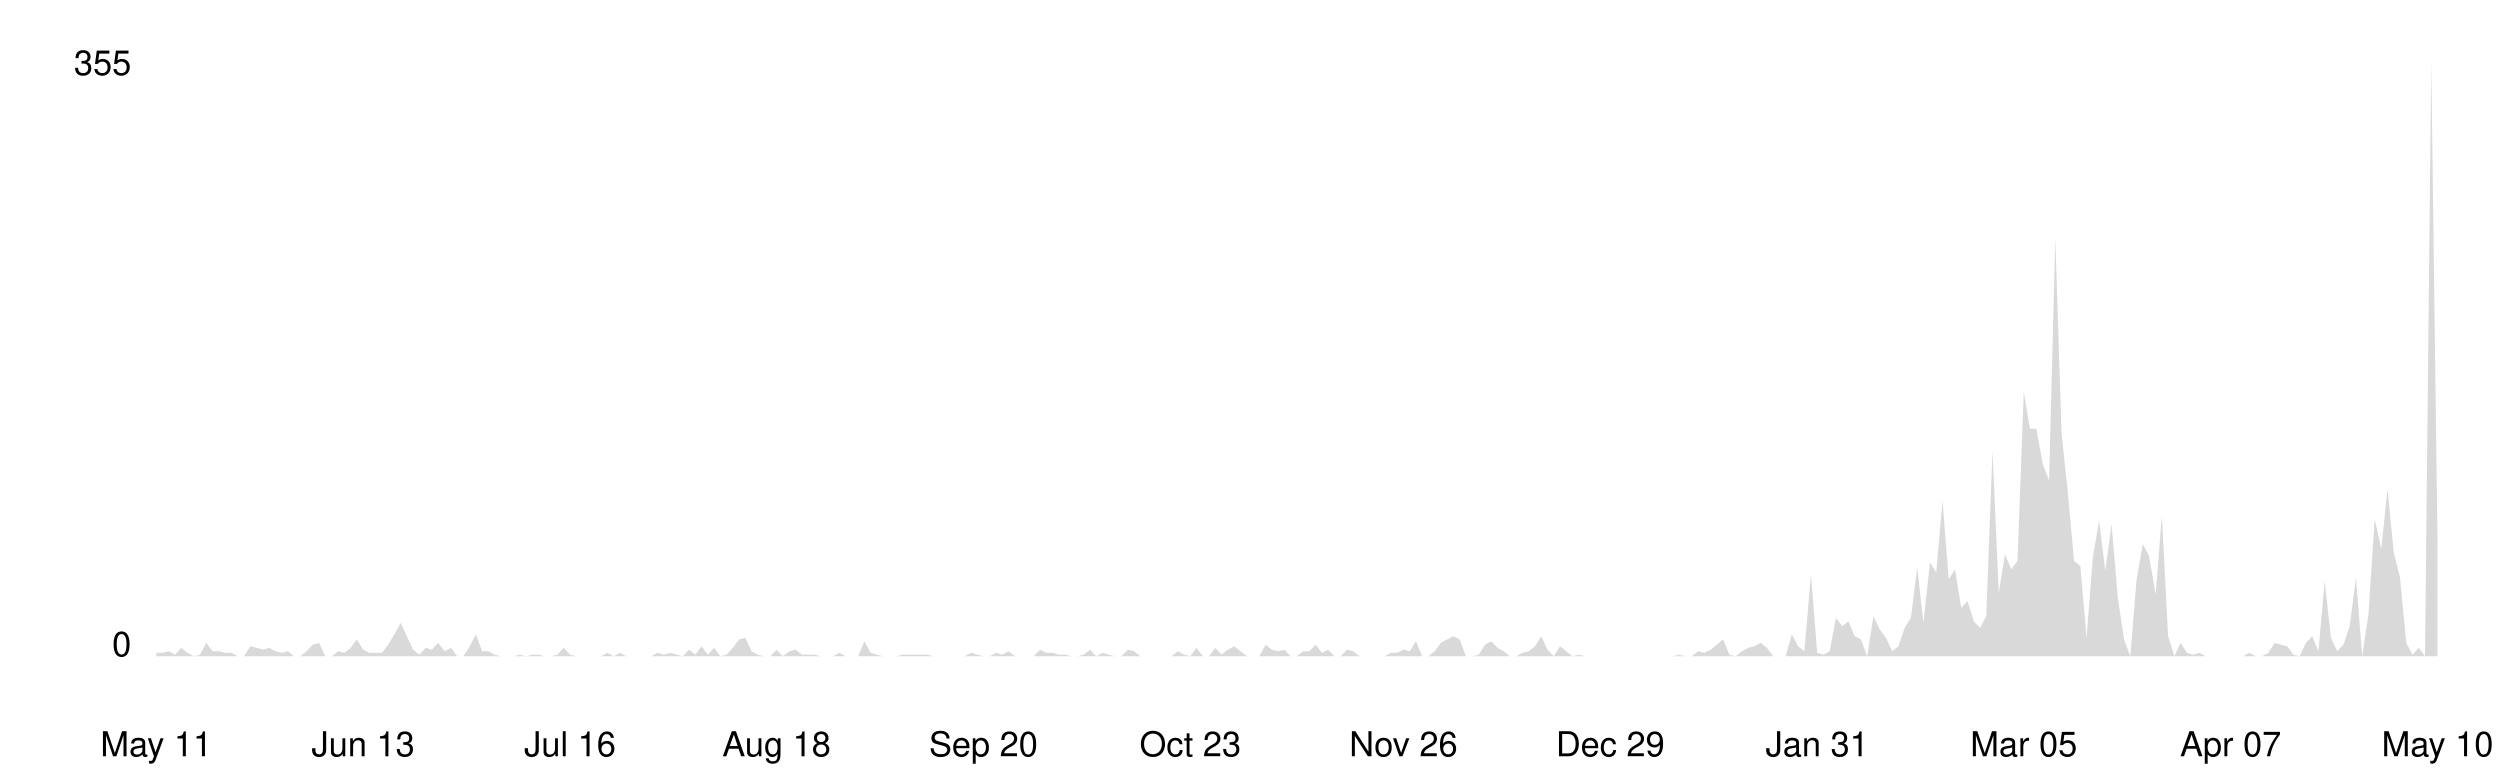
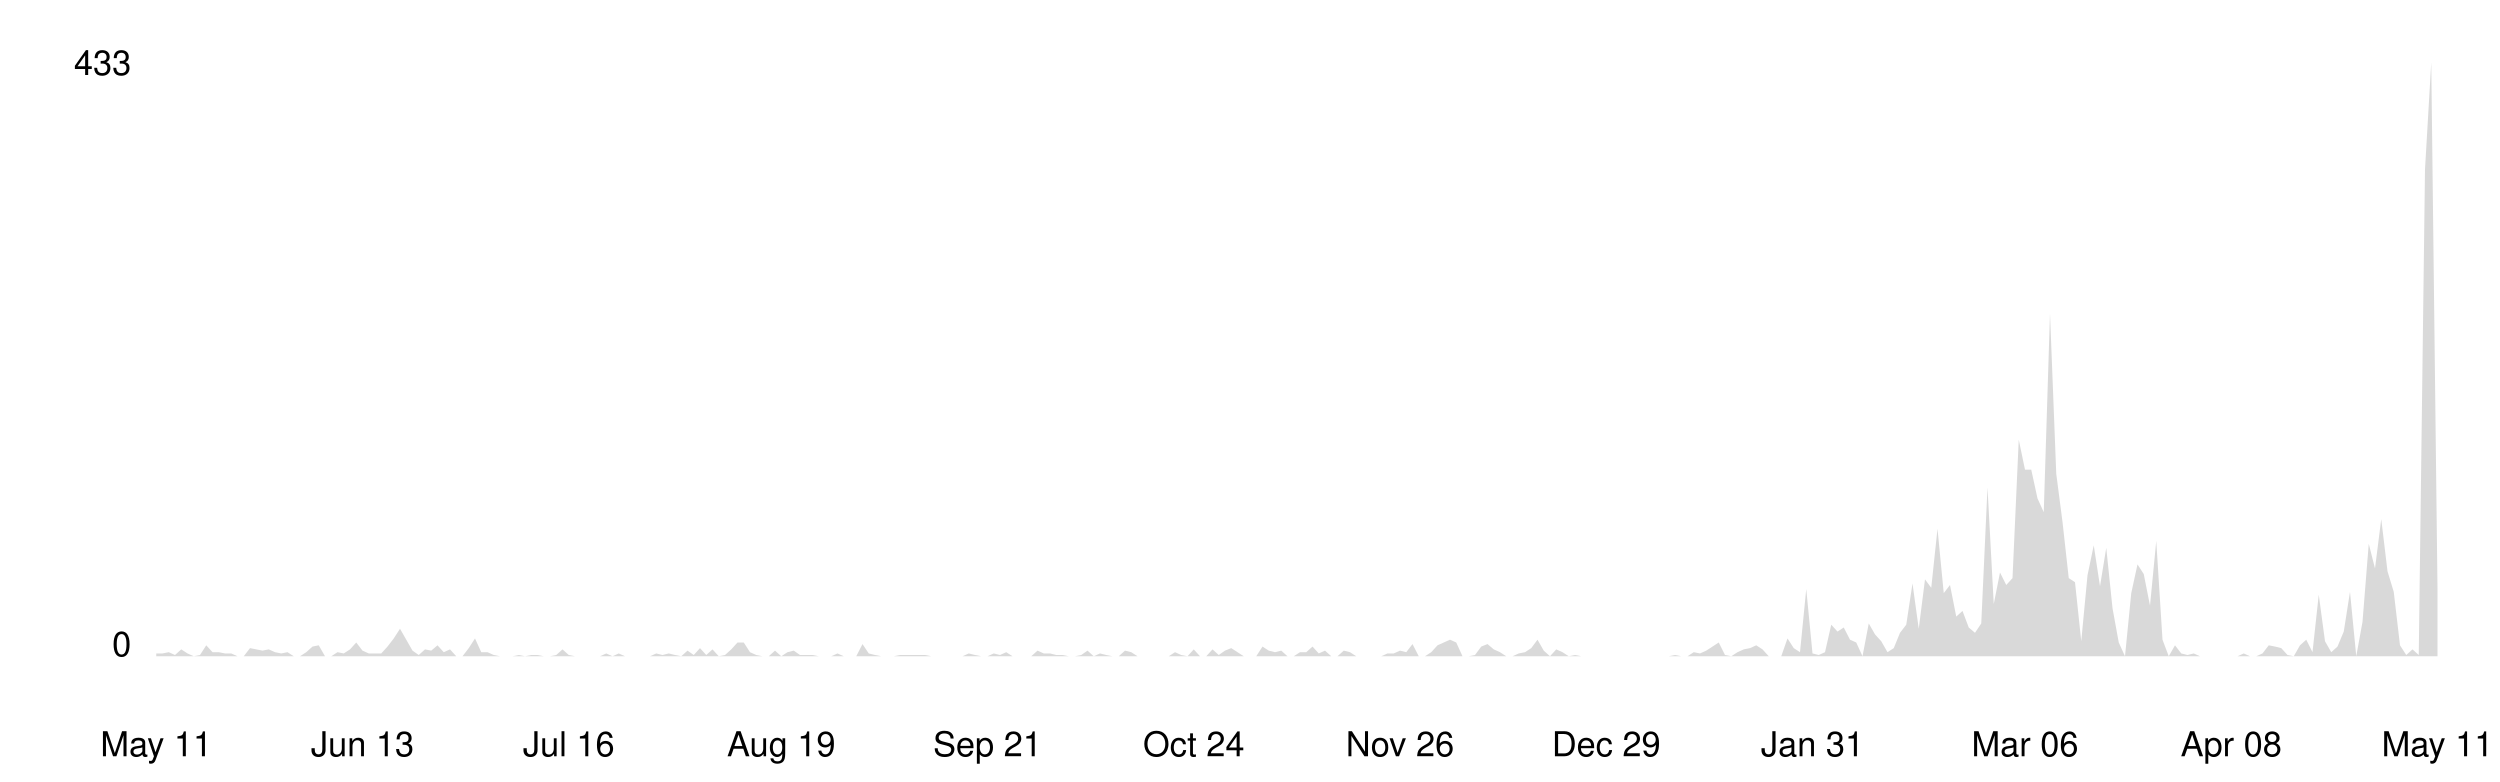
<svg xmlns="http://www.w3.org/2000/svg" viewBox="0 0 800 250" width="100%">
  <style>
    .line { fill: none; stroke-width: 2; stroke-linecap: round; stroke-linejoin: round; }
    .area { opacity: 0.15; }
    .axis-label { font-family: -apple-system, BlinkMacSystemFont, 'Segoe UI', Helvetica, Arial, sans-serif; font-size: 11px; }
    .axis-line { stroke-width: 1; }

    @media (prefers-color-scheme: dark) {
      .line { stroke: #58a6ff; }
      .area { fill: #58a6ff; }
      .axis-label { fill: #8b949e; }
      .axis-line { stroke: #30363d; }
    }
    @media (prefers-color-scheme: light) {
      .line { stroke: #0969da; }
      .area { fill: #0969da; }
      .axis-label { fill: #57606a; }
      .axis-line { stroke: #d0d7de; }
    }
  </style>
  <line class="axis-line" x1="50" y1="20" x2="50" y2="210" />
  <line class="axis-line" x1="50" y1="210" x2="780" y2="210" />
-   <polygon class="area" points="50.0,208.9 52.0,208.9 54.0,208.4 56.0,209.5 58.0,207.3 60.0,208.9 62.0,210.0 64.0,209.5 66.0,205.7 68.0,208.4 70.1,208.4 72.1,208.9 74.1,208.9 76.1,210.0 78.1,210.0 80.1,206.8 82.1,207.3 84.1,207.9 86.1,207.3 88.1,208.4 90.1,208.9 92.1,208.4 94.1,210.0 96.1,210.0 98.1,208.4 100.1,206.3 102.1,205.7 104.1,210.0 106.2,210.0 108.2,208.4 110.2,208.9 112.2,207.3 114.2,204.6 116.2,207.9 118.2,208.9 120.2,208.9 122.2,208.9 124.2,206.3 126.2,203.0 128.2,199.3 130.2,203.6 132.2,207.9 134.2,209.5 136.2,207.3 138.2,207.9 140.2,205.7 142.3,208.4 144.3,207.3 146.3,210.0 148.3,210.0 150.3,206.8 152.3,203.0 154.3,208.4 156.3,208.4 158.3,209.5 160.3,210.0 162.3,210.0 164.3,210.0 166.3,209.5 168.3,210.0 170.3,209.5 172.3,209.5 174.3,210.0 176.3,210.0 178.4,209.5 180.4,207.3 182.4,209.5 184.4,210.0 186.4,210.0 188.4,210.0 190.4,210.0 192.4,210.0 194.4,208.9 196.4,210.0 198.4,208.9 200.4,210.0 202.4,210.0 204.4,210.0 206.4,210.0 208.4,210.0 210.4,208.9 212.4,209.5 214.5,208.9 216.5,209.5 218.5,210.0 220.5,207.9 222.5,209.5 224.5,206.8 226.5,209.5 228.5,207.3 230.5,210.0 232.5,209.5 234.5,207.3 236.5,204.6 238.5,204.1 240.5,208.4 242.5,209.5 244.5,210.0 246.5,210.0 248.5,207.9 250.5,210.0 252.6,208.4 254.6,207.9 256.6,209.5 258.6,209.5 260.6,209.5 262.6,210.0 264.6,210.0 266.6,210.0 268.6,208.9 270.6,210.0 272.6,210.0 274.6,210.0 276.6,205.2 278.6,208.9 280.6,209.5 282.6,210.0 284.6,210.0 286.6,210.0 288.7,209.5 290.7,209.5 292.7,209.5 294.7,209.5 296.7,209.5 298.7,210.0 300.7,210.0 302.7,210.0 304.7,210.0 306.7,210.0 308.7,210.0 310.7,208.9 312.7,209.5 314.7,210.0 316.7,210.0 318.7,208.9 320.7,209.5 322.7,208.4 324.8,210.0 326.8,210.0 328.8,210.0 330.8,210.0 332.8,207.9 334.8,208.9 336.8,208.9 338.8,209.5 340.8,209.5 342.8,210.0 344.8,210.0 346.8,209.5 348.8,207.9 350.8,210.0 352.8,208.9 354.8,209.5 356.8,210.0 358.8,210.0 360.9,207.9 362.9,208.4 364.9,210.0 366.9,210.0 368.9,210.0 370.9,210.0 372.9,210.0 374.9,210.0 376.9,208.4 378.9,209.5 380.9,210.0 382.9,207.3 384.9,210.0 386.9,210.0 388.9,207.3 390.9,209.5 392.9,207.9 394.9,206.8 397.0,208.4 399.0,210.0 401.0,210.0 403.0,210.0 405.0,206.3 407.0,207.9 409.0,208.4 411.0,207.9 413.0,210.0 415.0,210.0 417.0,208.4 419.0,208.4 421.0,206.3 423.0,208.9 425.0,207.9 427.0,210.0 429.0,210.0 431.0,207.9 433.0,208.4 435.1,210.0 437.1,210.0 439.1,210.0 441.1,210.0 443.1,210.0 445.1,208.9 447.1,208.9 449.1,207.9 451.1,208.4 453.1,205.2 455.1,210.0 457.1,210.0 459.1,208.4 461.1,205.7 463.1,204.6 465.1,203.6 467.1,204.6 469.1,210.0 471.2,210.0 473.2,209.5 475.2,206.3 477.2,205.2 479.2,207.3 481.2,208.4 483.2,210.0 485.2,210.0 487.2,208.9 489.2,208.4 491.2,206.8 493.2,203.6 495.2,207.9 497.2,210.0 499.2,206.8 501.2,208.4 503.2,210.0 505.2,209.5 507.3,210.0 509.3,210.0 511.3,210.0 513.3,210.0 515.3,210.0 517.3,210.0 519.3,210.0 521.3,210.0 523.3,210.0 525.3,210.0 527.3,210.0 529.3,210.0 531.3,210.0 533.3,210.0 535.3,210.0 537.3,209.5 539.3,210.0 541.3,210.0 543.4,208.4 545.4,208.9 547.4,207.9 549.4,206.3 551.4,204.6 553.4,209.5 555.4,210.0 557.4,208.4 559.4,207.3 561.4,206.8 563.4,205.7 565.4,207.3 567.4,210.0 569.4,210.0 571.4,210.0 573.4,203.0 575.4,206.8 577.4,208.4 579.5,183.8 581.5,208.9 583.5,209.5 585.5,208.4 587.5,197.7 589.5,200.4 591.5,198.8 593.5,203.6 595.5,204.6 597.5,210.0 599.5,197.2 601.5,201.4 603.5,204.1 605.5,208.4 607.5,206.8 609.5,200.9 611.5,197.7 613.5,181.6 615.5,199.3 617.6,180.0 619.6,183.2 621.6,160.2 623.6,185.4 625.6,182.2 627.6,194.5 629.6,192.3 631.6,198.8 633.6,200.9 635.6,197.2 637.6,144.2 639.6,189.7 641.6,177.4 643.6,182.2 645.6,179.5 647.6,125.4 649.6,137.2 651.6,137.2 653.7,148.5 655.7,153.8 657.7,76.2 659.7,138.8 661.7,157.5 663.7,179.5 665.7,181.1 667.7,204.1 669.7,178.4 671.7,166.6 673.7,182.7 675.7,167.7 677.7,191.3 679.7,204.6 681.7,210.0 683.7,185.4 685.7,174.1 687.7,177.9 689.8,190.2 691.8,165.0 693.8,203.6 695.8,210.0 697.8,205.7 699.8,208.9 701.8,209.5 703.8,208.9 705.8,210.0 707.8,210.0 709.8,210.0 711.8,210.0 713.8,210.0 715.8,210.0 717.8,210.0 719.8,208.9 721.8,210.0 723.8,210.0 725.9,208.9 727.9,205.7 729.9,206.3 731.9,206.8 733.9,209.5 735.9,210.0 737.9,205.7 739.9,203.6 741.9,208.4 743.9,185.9 745.9,204.1 747.9,208.4 749.9,206.3 751.9,200.4 753.9,184.8 755.9,210.0 757.9,196.6 759.9,166.1 762.0,175.7 764.0,156.5 766.0,176.8 768.0,184.8 770.0,205.7 772.0,209.5 774.0,207.3 776.0,210.0 778.0,20.0 780.0,173.1 780.0,210.0 50.0,210.0" />
-   <polyline class="line" points="50.0,208.9 52.0,208.9 54.0,208.4 56.0,209.5 58.0,207.3 60.0,208.9 62.0,210.0 64.0,209.5 66.0,205.7 68.0,208.4 70.1,208.4 72.1,208.9 74.1,208.9 76.1,210.0 78.1,210.0 80.1,206.8 82.1,207.3 84.1,207.9 86.1,207.3 88.1,208.4 90.1,208.9 92.1,208.4 94.1,210.0 96.1,210.0 98.1,208.4 100.1,206.3 102.1,205.7 104.1,210.0 106.2,210.0 108.2,208.4 110.2,208.9 112.2,207.3 114.2,204.6 116.2,207.9 118.2,208.9 120.2,208.9 122.2,208.9 124.2,206.3 126.2,203.0 128.2,199.3 130.2,203.6 132.2,207.9 134.2,209.5 136.2,207.3 138.2,207.9 140.2,205.7 142.3,208.4 144.3,207.3 146.3,210.0 148.3,210.0 150.3,206.8 152.3,203.0 154.3,208.4 156.3,208.4 158.3,209.5 160.3,210.0 162.3,210.0 164.3,210.0 166.3,209.5 168.3,210.0 170.3,209.5 172.3,209.5 174.3,210.0 176.3,210.0 178.4,209.5 180.4,207.3 182.4,209.5 184.4,210.0 186.4,210.0 188.4,210.0 190.4,210.0 192.4,210.0 194.4,208.9 196.4,210.0 198.4,208.9 200.4,210.0 202.4,210.0 204.4,210.0 206.4,210.0 208.4,210.0 210.4,208.9 212.4,209.5 214.5,208.9 216.5,209.5 218.5,210.0 220.5,207.9 222.5,209.5 224.5,206.8 226.5,209.5 228.5,207.3 230.5,210.0 232.5,209.5 234.5,207.3 236.5,204.6 238.5,204.1 240.5,208.4 242.5,209.5 244.5,210.0 246.5,210.0 248.5,207.9 250.5,210.0 252.6,208.4 254.6,207.9 256.6,209.5 258.6,209.5 260.6,209.5 262.6,210.0 264.6,210.0 266.6,210.0 268.6,208.9 270.6,210.0 272.6,210.0 274.6,210.0 276.6,205.2 278.6,208.9 280.6,209.5 282.6,210.0 284.6,210.0 286.6,210.0 288.7,209.5 290.7,209.5 292.7,209.5 294.7,209.5 296.7,209.5 298.7,210.0 300.7,210.0 302.7,210.0 304.7,210.0 306.7,210.0 308.7,210.0 310.7,208.9 312.7,209.5 314.7,210.0 316.7,210.0 318.7,208.9 320.7,209.5 322.7,208.4 324.8,210.0 326.8,210.0 328.8,210.0 330.8,210.0 332.8,207.9 334.8,208.9 336.8,208.9 338.8,209.5 340.8,209.5 342.8,210.0 344.8,210.0 346.8,209.5 348.8,207.9 350.8,210.0 352.8,208.9 354.8,209.5 356.8,210.0 358.8,210.0 360.9,207.9 362.9,208.4 364.9,210.0 366.9,210.0 368.9,210.0 370.9,210.0 372.9,210.0 374.9,210.0 376.9,208.4 378.9,209.5 380.9,210.0 382.9,207.3 384.9,210.0 386.9,210.0 388.9,207.3 390.9,209.5 392.9,207.9 394.9,206.8 397.0,208.4 399.0,210.0 401.0,210.0 403.0,210.0 405.0,206.3 407.0,207.9 409.0,208.4 411.0,207.9 413.0,210.0 415.0,210.0 417.0,208.4 419.0,208.4 421.0,206.3 423.0,208.9 425.0,207.9 427.0,210.0 429.0,210.0 431.0,207.9 433.0,208.4 435.1,210.0 437.1,210.0 439.1,210.0 441.1,210.0 443.1,210.0 445.1,208.9 447.1,208.9 449.1,207.9 451.1,208.4 453.1,205.2 455.1,210.0 457.1,210.0 459.1,208.4 461.1,205.7 463.1,204.6 465.1,203.6 467.1,204.6 469.1,210.0 471.2,210.0 473.2,209.5 475.2,206.3 477.2,205.2 479.2,207.3 481.2,208.4 483.2,210.0 485.2,210.0 487.2,208.9 489.2,208.4 491.2,206.8 493.2,203.6 495.2,207.9 497.2,210.0 499.2,206.8 501.2,208.4 503.2,210.0 505.2,209.5 507.3,210.0 509.3,210.0 511.3,210.0 513.3,210.0 515.3,210.0 517.3,210.0 519.3,210.0 521.3,210.0 523.3,210.0 525.3,210.0 527.3,210.0 529.3,210.0 531.3,210.0 533.3,210.0 535.3,210.0 537.3,209.5 539.3,210.0 541.3,210.0 543.4,208.4 545.4,208.9 547.4,207.9 549.4,206.3 551.4,204.6 553.4,209.5 555.4,210.0 557.4,208.4 559.4,207.3 561.4,206.8 563.4,205.7 565.4,207.3 567.4,210.0 569.4,210.0 571.4,210.0 573.4,203.0 575.4,206.8 577.4,208.4 579.5,183.8 581.5,208.9 583.5,209.5 585.5,208.4 587.5,197.7 589.5,200.4 591.5,198.8 593.5,203.6 595.5,204.6 597.5,210.0 599.5,197.2 601.5,201.4 603.5,204.1 605.5,208.4 607.5,206.8 609.5,200.9 611.5,197.7 613.5,181.6 615.5,199.3 617.6,180.0 619.6,183.2 621.6,160.2 623.6,185.4 625.6,182.2 627.6,194.5 629.6,192.3 631.6,198.8 633.6,200.9 635.6,197.2 637.6,144.2 639.6,189.7 641.6,177.4 643.6,182.2 645.6,179.5 647.6,125.4 649.6,137.2 651.6,137.2 653.7,148.5 655.7,153.8 657.7,76.2 659.7,138.8 661.7,157.5 663.7,179.5 665.7,181.1 667.7,204.1 669.7,178.4 671.7,166.6 673.7,182.7 675.7,167.7 677.7,191.3 679.7,204.6 681.7,210.0 683.7,185.4 685.7,174.1 687.7,177.9 689.8,190.2 691.8,165.0 693.8,203.6 695.8,210.0 697.8,205.7 699.8,208.9 701.8,209.5 703.8,208.9 705.8,210.0 707.8,210.0 709.8,210.0 711.8,210.0 713.8,210.0 715.8,210.0 717.8,210.0 719.8,208.9 721.8,210.0 723.8,210.0 725.9,208.9 727.9,205.7 729.9,206.3 731.9,206.8 733.9,209.5 735.9,210.0 737.9,205.7 739.9,203.6 741.9,208.4 743.9,185.9 745.9,204.1 747.9,208.4 749.9,206.3 751.9,200.4 753.9,184.8 755.9,210.0 757.9,196.6 759.9,166.1 762.0,175.7 764.0,156.5 766.0,176.8 768.0,184.8 770.0,205.7 772.0,209.5 774.0,207.3 776.0,210.0 778.0,20.0 780.0,173.1" />
+   <polygon class="area" points="50.0,209.1 52.0,209.1 54.0,208.7 56.0,209.6 58.0,207.8 60.0,209.1 62.0,210.0 64.0,209.6 66.0,206.5 68.0,208.7 70.0,208.7 72.0,209.1 74.0,209.1 76.0,210.0 78.0,210.0 80.0,207.4 82.0,207.8 84.0,208.2 86.0,207.8 88.0,208.7 90.0,209.1 92.0,208.7 94.0,210.0 96.0,210.0 98.0,208.7 100.0,206.9 102.0,206.5 104.0,210.0 106.0,210.0 108.0,208.7 110.0,209.1 112.0,207.8 114.0,205.6 116.0,208.2 118.0,209.1 120.0,209.1 122.0,209.1 124.0,206.9 126.0,204.3 128.0,201.2 130.0,204.7 132.0,208.2 134.0,209.6 136.0,207.8 138.0,208.2 140.0,206.5 142.0,208.7 144.0,207.8 146.0,210.0 148.0,210.0 150.0,207.4 152.0,204.3 154.0,208.7 156.0,208.7 158.0,209.6 160.0,210.0 162.0,210.0 164.0,210.0 166.0,209.6 168.0,210.0 170.0,209.6 172.0,209.6 174.0,210.0 176.0,210.0 178.0,209.6 180.0,207.8 182.0,209.6 184.0,210.0 186.0,210.0 188.0,210.0 190.0,210.0 192.0,210.0 194.0,209.1 196.0,210.0 198.0,209.1 200.0,210.0 202.0,210.0 204.0,210.0 206.0,210.0 208.0,210.0 210.0,209.1 212.0,209.6 214.0,209.1 216.0,209.6 218.0,210.0 220.0,208.2 222.0,209.6 224.0,207.4 226.0,209.6 228.0,207.8 230.0,210.0 232.0,209.6 234.0,207.8 236.0,205.6 238.0,205.6 240.0,208.7 242.0,209.6 244.0,210.0 246.0,210.0 248.0,208.2 250.0,210.0 252.0,208.7 254.0,208.2 256.0,209.6 258.0,209.6 260.0,209.6 262.0,210.0 264.0,210.0 266.0,210.0 268.0,209.1 270.0,210.0 272.0,210.0 274.0,210.0 276.0,206.1 278.0,209.1 280.0,209.6 282.0,210.0 284.0,210.0 286.0,210.0 288.0,209.6 290.0,209.6 292.0,209.6 294.0,209.6 296.0,209.6 298.0,210.0 300.0,210.0 302.0,210.0 304.0,210.0 306.0,210.0 308.0,210.0 310.0,209.1 312.0,209.6 314.0,210.0 316.0,210.0 318.0,209.1 320.0,209.6 322.0,208.7 324.0,210.0 326.0,210.0 328.0,210.0 330.0,210.0 332.0,208.2 334.0,209.1 336.0,209.1 338.0,209.6 340.0,209.6 342.0,210.0 344.0,210.0 346.0,209.6 348.0,208.2 350.0,210.0 352.0,209.1 354.0,209.6 356.0,210.0 358.0,210.0 360.0,208.2 362.0,208.7 364.0,210.0 366.0,210.0 368.0,210.0 370.0,210.0 372.0,210.0 374.0,210.0 376.0,208.7 378.0,209.6 380.0,210.0 382.0,207.8 384.0,210.0 386.0,210.0 388.0,207.8 390.0,209.6 392.0,208.2 394.0,207.4 396.0,208.7 398.0,210.0 400.0,210.0 402.0,210.0 404.0,206.9 406.0,208.2 408.0,208.7 410.0,208.2 412.0,210.0 414.0,210.0 416.0,208.7 418.0,208.7 420.0,206.9 422.0,209.1 424.0,208.2 426.0,210.0 428.0,210.0 430.0,208.2 432.0,208.7 434.0,210.0 436.0,210.0 438.0,210.0 440.0,210.0 442.0,210.0 444.0,209.1 446.0,209.1 448.0,208.2 450.0,208.7 452.0,206.1 454.0,210.0 456.0,210.0 458.0,208.7 460.0,206.5 462.0,205.6 464.0,204.7 466.0,205.6 468.0,210.0 470.0,210.0 472.0,209.6 474.0,206.9 476.0,206.1 478.0,207.8 480.0,208.7 482.0,210.0 484.0,210.0 486.0,209.1 488.0,208.7 490.0,207.4 492.0,204.7 494.0,208.2 496.0,210.0 498.0,207.8 500.0,208.7 502.0,210.0 504.0,209.6 506.0,210.0 508.0,210.0 510.0,210.0 512.0,210.0 514.0,210.0 516.0,210.0 518.0,210.0 520.0,210.0 522.0,210.0 524.0,210.0 526.0,210.0 528.0,210.0 530.0,210.0 532.0,210.0 534.0,210.0 536.0,209.6 538.0,210.0 540.0,210.0 542.0,208.7 544.0,209.1 546.0,208.2 548.0,206.9 550.0,205.6 552.0,209.6 554.0,210.0 556.0,208.7 558.0,207.8 560.0,207.4 562.0,206.5 564.0,207.8 566.0,210.0 568.0,210.0 570.0,210.0 572.0,204.3 574.0,207.4 576.0,208.7 578.0,188.5 580.0,209.1 582.0,209.6 584.0,208.7 586.0,199.9 588.0,202.1 590.0,200.8 592.0,204.7 594.0,205.6 596.0,210.0 598.0,199.5 600.0,203.0 602.0,205.2 604.0,208.7 606.0,207.4 608.0,202.5 610.0,199.9 612.0,186.7 614.0,201.2 616.0,185.4 618.0,188.1 620.0,169.2 622.0,189.8 624.0,187.2 626.0,197.3 628.0,195.5 630.0,200.8 632.0,202.5 634.0,199.5 636.0,156.0 638.0,193.3 640.0,183.2 642.0,187.2 644.0,185.0 646.0,140.7 648.0,150.3 650.0,150.3 652.0,159.5 654.0,163.9 656.0,100.3 658.0,151.6 660.0,167.0 662.0,185.0 664.0,186.3 666.0,205.2 668.0,184.1 670.0,174.5 672.0,187.6 674.0,175.3 676.0,194.6 678.0,205.6 680.0,210.0 682.0,189.8 684.0,180.6 686.0,183.7 688.0,193.8 690.0,173.1 692.0,204.7 694.0,210.0 696.0,206.5 698.0,209.1 700.0,209.6 702.0,209.1 704.0,210.0 706.0,210.0 708.0,210.0 710.0,210.0 712.0,210.0 714.0,210.0 716.0,210.0 718.0,209.1 720.0,210.0 722.0,210.0 724.0,209.1 726.0,206.5 728.0,206.9 730.0,207.4 732.0,209.6 734.0,210.0 736.0,206.5 738.0,204.7 740.0,208.7 742.0,190.3 744.0,205.2 746.0,208.7 748.0,206.9 750.0,202.1 752.0,189.4 754.0,210.0 756.0,199.0 758.0,174.0 760.0,181.9 762.0,166.1 764.0,182.8 766.0,189.4 768.0,206.5 770.0,209.6 772.0,207.8 774.0,209.6 776.0,54.2 778.0,20.0 780.0,188.5 780.0,210.0 50.0,210.0" />
+   <polyline class="line" points="50.0,209.1 52.0,209.1 54.0,208.7 56.0,209.6 58.0,207.8 60.0,209.1 62.0,210.0 64.0,209.6 66.0,206.5 68.0,208.7 70.0,208.7 72.0,209.1 74.0,209.1 76.0,210.0 78.0,210.0 80.0,207.4 82.0,207.8 84.0,208.2 86.0,207.8 88.0,208.7 90.0,209.1 92.0,208.7 94.0,210.0 96.0,210.0 98.0,208.7 100.0,206.9 102.0,206.5 104.0,210.0 106.0,210.0 108.0,208.7 110.0,209.1 112.0,207.8 114.0,205.6 116.0,208.2 118.0,209.1 120.0,209.1 122.0,209.1 124.0,206.9 126.0,204.3 128.0,201.2 130.0,204.7 132.0,208.2 134.0,209.6 136.0,207.8 138.0,208.2 140.0,206.5 142.0,208.7 144.0,207.8 146.0,210.0 148.0,210.0 150.0,207.4 152.0,204.3 154.0,208.7 156.0,208.7 158.0,209.6 160.0,210.0 162.0,210.0 164.0,210.0 166.0,209.6 168.0,210.0 170.0,209.6 172.0,209.6 174.0,210.0 176.0,210.0 178.0,209.6 180.0,207.8 182.0,209.6 184.0,210.0 186.0,210.0 188.0,210.0 190.0,210.0 192.0,210.0 194.0,209.1 196.0,210.0 198.0,209.1 200.0,210.0 202.0,210.0 204.0,210.0 206.0,210.0 208.0,210.0 210.0,209.1 212.0,209.6 214.0,209.1 216.0,209.6 218.0,210.0 220.0,208.2 222.0,209.6 224.0,207.4 226.0,209.6 228.0,207.8 230.0,210.0 232.0,209.6 234.0,207.8 236.0,205.6 238.0,205.6 240.0,208.7 242.0,209.6 244.0,210.0 246.0,210.0 248.0,208.2 250.0,210.0 252.0,208.7 254.0,208.2 256.0,209.6 258.0,209.6 260.0,209.6 262.0,210.0 264.0,210.0 266.0,210.0 268.0,209.1 270.0,210.0 272.0,210.0 274.0,210.0 276.0,206.1 278.0,209.1 280.0,209.6 282.0,210.0 284.0,210.0 286.0,210.0 288.0,209.6 290.0,209.6 292.0,209.6 294.0,209.6 296.0,209.6 298.0,210.0 300.0,210.0 302.0,210.0 304.0,210.0 306.0,210.0 308.0,210.0 310.0,209.1 312.0,209.6 314.0,210.0 316.0,210.0 318.0,209.1 320.0,209.6 322.0,208.7 324.0,210.0 326.0,210.0 328.0,210.0 330.0,210.0 332.0,208.2 334.0,209.1 336.0,209.1 338.0,209.6 340.0,209.6 342.0,210.0 344.0,210.0 346.0,209.6 348.0,208.2 350.0,210.0 352.0,209.1 354.0,209.6 356.0,210.0 358.0,210.0 360.0,208.2 362.0,208.7 364.0,210.0 366.0,210.0 368.0,210.0 370.0,210.0 372.0,210.0 374.0,210.0 376.0,208.7 378.0,209.6 380.0,210.0 382.0,207.8 384.0,210.0 386.0,210.0 388.0,207.8 390.0,209.6 392.0,208.2 394.0,207.4 396.0,208.7 398.0,210.0 400.0,210.0 402.0,210.0 404.0,206.9 406.0,208.2 408.0,208.7 410.0,208.2 412.0,210.0 414.0,210.0 416.0,208.7 418.0,208.7 420.0,206.9 422.0,209.1 424.0,208.2 426.0,210.0 428.0,210.0 430.0,208.2 432.0,208.7 434.0,210.0 436.0,210.0 438.0,210.0 440.0,210.0 442.0,210.0 444.0,209.1 446.0,209.1 448.0,208.2 450.0,208.7 452.0,206.1 454.0,210.0 456.0,210.0 458.0,208.7 460.0,206.5 462.0,205.6 464.0,204.7 466.0,205.6 468.0,210.0 470.0,210.0 472.0,209.6 474.0,206.9 476.0,206.1 478.0,207.8 480.0,208.7 482.0,210.0 484.0,210.0 486.0,209.1 488.0,208.7 490.0,207.4 492.0,204.7 494.0,208.2 496.0,210.0 498.0,207.8 500.0,208.7 502.0,210.0 504.0,209.6 506.0,210.0 508.0,210.0 510.0,210.0 512.0,210.0 514.0,210.0 516.0,210.0 518.0,210.0 520.0,210.0 522.0,210.0 524.0,210.0 526.0,210.0 528.0,210.0 530.0,210.0 532.0,210.0 534.0,210.0 536.0,209.6 538.0,210.0 540.0,210.0 542.0,208.7 544.0,209.1 546.0,208.2 548.0,206.9 550.0,205.6 552.0,209.6 554.0,210.0 556.0,208.7 558.0,207.8 560.0,207.4 562.0,206.5 564.0,207.8 566.0,210.0 568.0,210.0 570.0,210.0 572.0,204.3 574.0,207.4 576.0,208.7 578.0,188.5 580.0,209.1 582.0,209.6 584.0,208.7 586.0,199.9 588.0,202.1 590.0,200.8 592.0,204.7 594.0,205.6 596.0,210.0 598.0,199.5 600.0,203.0 602.0,205.2 604.0,208.7 606.0,207.4 608.0,202.5 610.0,199.9 612.0,186.7 614.0,201.2 616.0,185.4 618.0,188.1 620.0,169.2 622.0,189.8 624.0,187.2 626.0,197.3 628.0,195.5 630.0,200.8 632.0,202.5 634.0,199.5 636.0,156.0 638.0,193.3 640.0,183.2 642.0,187.2 644.0,185.0 646.0,140.7 648.0,150.3 650.0,150.3 652.0,159.5 654.0,163.9 656.0,100.3 658.0,151.6 660.0,167.0 662.0,185.0 664.0,186.3 666.0,205.2 668.0,184.1 670.0,174.5 672.0,187.6 674.0,175.3 676.0,194.6 678.0,205.6 680.0,210.0 682.0,189.8 684.0,180.6 686.0,183.7 688.0,193.8 690.0,173.1 692.0,204.7 694.0,210.0 696.0,206.5 698.0,209.1 700.0,209.6 702.0,209.1 704.0,210.0 706.0,210.0 708.0,210.0 710.0,210.0 712.0,210.0 714.0,210.0 716.0,210.0 718.0,209.1 720.0,210.0 722.0,210.0 724.0,209.1 726.0,206.5 728.0,206.9 730.0,207.4 732.0,209.6 734.0,210.0 736.0,206.5 738.0,204.7 740.0,208.7 742.0,190.3 744.0,205.2 746.0,208.7 748.0,206.9 750.0,202.1 752.0,189.4 754.0,210.0 756.0,199.0 758.0,174.0 760.0,181.9 762.0,166.1 764.0,182.8 766.0,189.4 768.0,206.5 770.0,209.6 772.0,207.8 774.0,209.6 776.0,54.2 778.0,20.0 780.0,188.5" />
  <text x="42" y="210" text-anchor="end" class="axis-label">0</text>
-   <text x="42" y="24" text-anchor="end" class="axis-label">355</text>
+   <text x="42" y="24" text-anchor="end" class="axis-label">433</text>
  <text x="50.0" y="242" text-anchor="middle" class="axis-label">May 11</text>
-   <text x="116.2" y="242" text-anchor="middle" class="axis-label">Jun 13</text>
-   <text x="182.4" y="242" text-anchor="middle" class="axis-label">Jul 16</text>
-   <text x="248.5" y="242" text-anchor="middle" class="axis-label">Aug 18</text>
-   <text x="314.7" y="242" text-anchor="middle" class="axis-label">Sep 20</text>
-   <text x="380.9" y="242" text-anchor="middle" class="axis-label">Oct 23</text>
-   <text x="449.1" y="242" text-anchor="middle" class="axis-label">Nov 26</text>
-   <text x="515.3" y="242" text-anchor="middle" class="axis-label">Dec 29</text>
-   <text x="581.5" y="242" text-anchor="middle" class="axis-label">Jan 31</text>
-   <text x="647.6" y="242" text-anchor="middle" class="axis-label">Mar 05</text>
-   <text x="713.8" y="242" text-anchor="middle" class="axis-label">Apr 07</text>
-   <text x="780.0" y="242" text-anchor="middle" class="axis-label">May 10</text>
+   <text x="116.0" y="242" text-anchor="middle" class="axis-label">Jun 13</text>
+   <text x="182.0" y="242" text-anchor="middle" class="axis-label">Jul 16</text>
+   <text x="250.0" y="242" text-anchor="middle" class="axis-label">Aug 19</text>
+   <text x="316.0" y="242" text-anchor="middle" class="axis-label">Sep 21</text>
+   <text x="382.0" y="242" text-anchor="middle" class="axis-label">Oct 24</text>
+   <text x="448.0" y="242" text-anchor="middle" class="axis-label">Nov 26</text>
+   <text x="514.0" y="242" text-anchor="middle" class="axis-label">Dec 29</text>
+   <text x="580.0" y="242" text-anchor="middle" class="axis-label">Jan 31</text>
+   <text x="648.0" y="242" text-anchor="middle" class="axis-label">Mar 06</text>
+   <text x="714.0" y="242" text-anchor="middle" class="axis-label">Apr 08</text>
+   <text x="780.0" y="242" text-anchor="middle" class="axis-label">May 11</text>
</svg>
